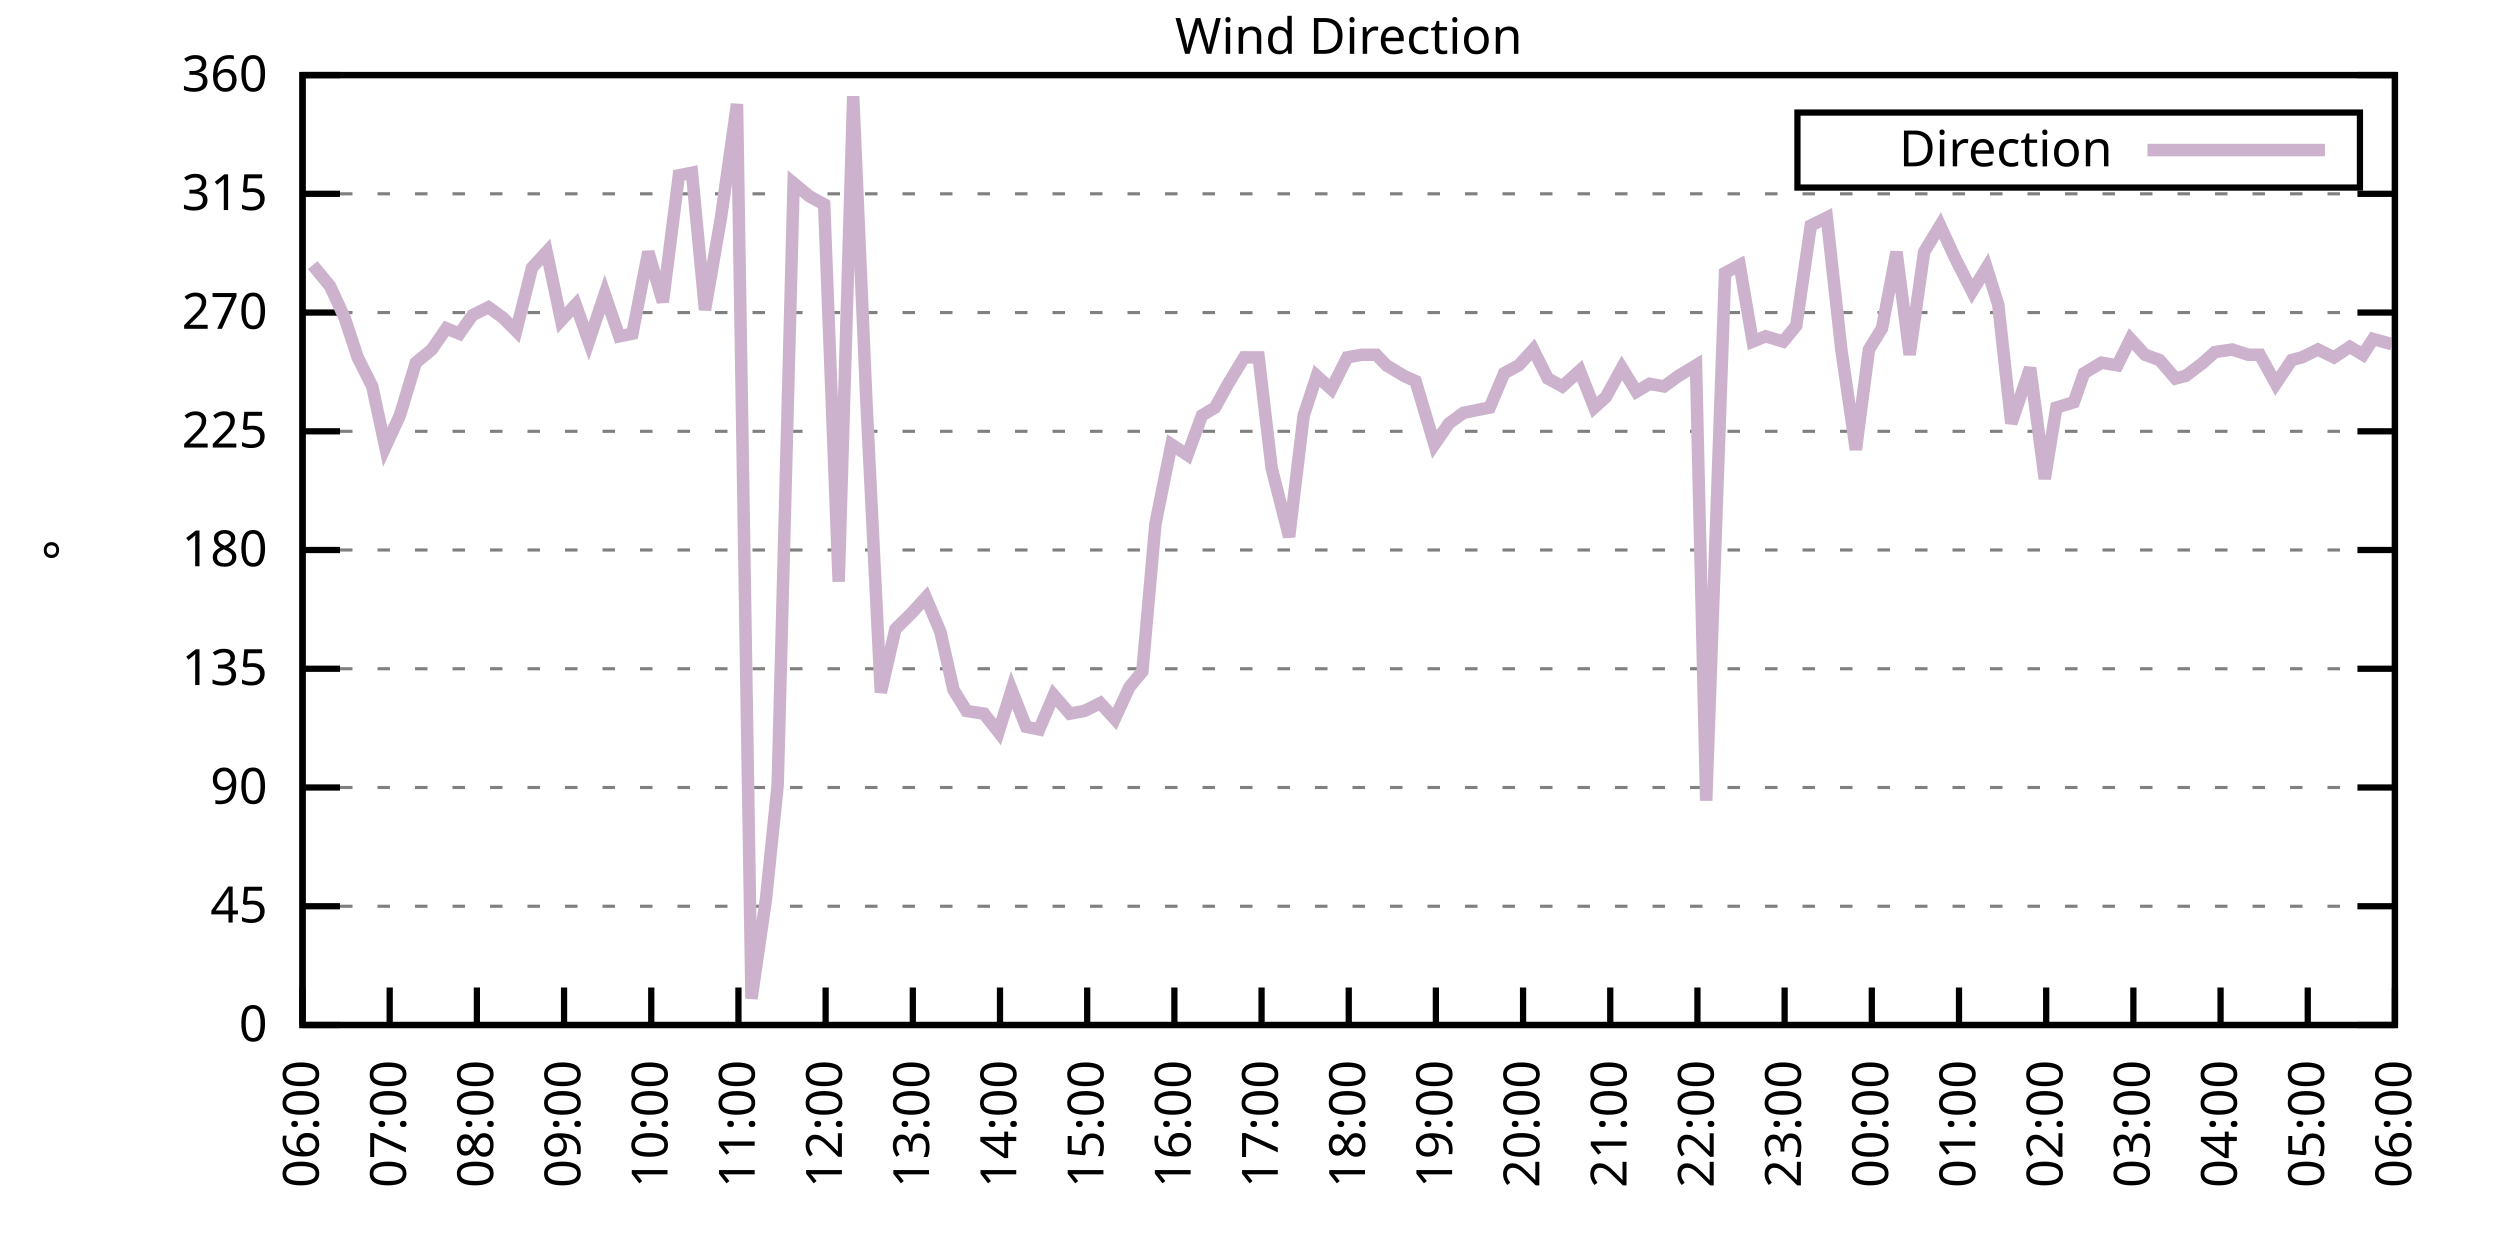
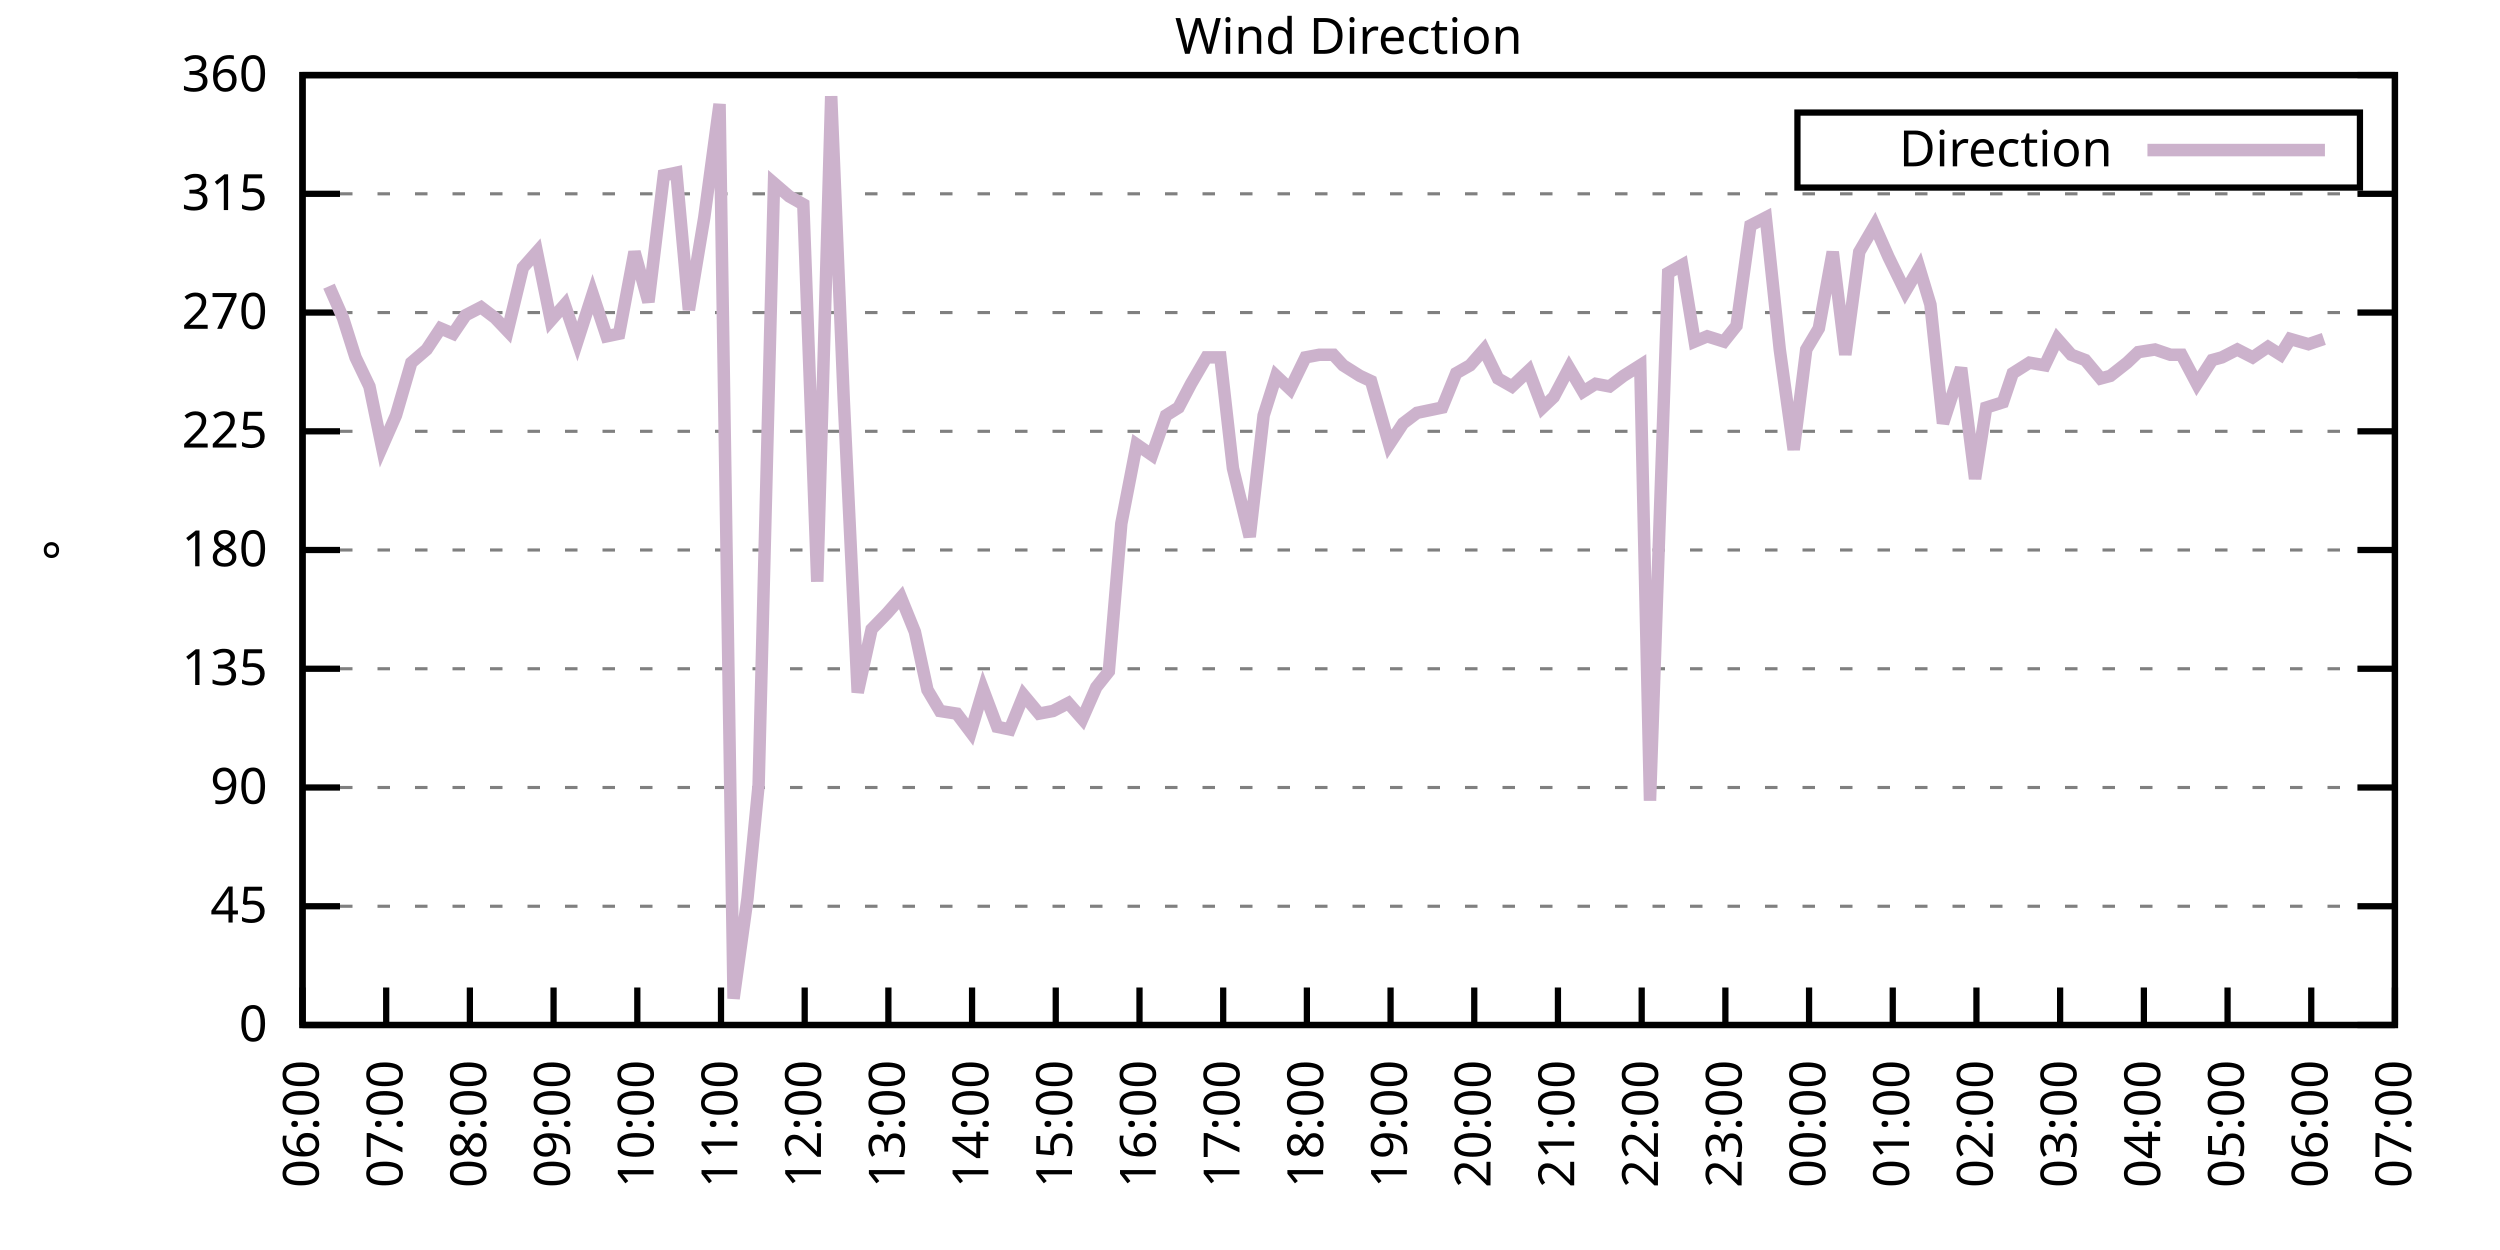
<svg xmlns="http://www.w3.org/2000/svg" xmlns:xlink="http://www.w3.org/1999/xlink" width="400" height="200" viewBox="0 0 400 200">
  <g id="gnuplot_canvas">
    <rect x="0" y="0" width="400" height="200" fill="none" />
    <defs>
      <circle id="gpDot" r="0.5" stroke-width="0.5" stroke="currentColor" />
      <path id="gpPt0" stroke-width="0.333" stroke="currentColor" d="M-1,0 h2 M0,-1 v2" />
      <path id="gpPt1" stroke-width="0.333" stroke="currentColor" d="M-1,-1 L1,1 M1,-1 L-1,1" />
      <path id="gpPt2" stroke-width="0.333" stroke="currentColor" d="M-1,0 L1,0 M0,-1 L0,1 M-1,-1 L1,1 M-1,1 L1,-1" />
      <rect id="gpPt3" stroke-width="0.333" stroke="currentColor" x="-1" y="-1" width="2" height="2" />
      <rect id="gpPt4" stroke-width="0.333" stroke="currentColor" fill="currentColor" x="-1" y="-1" width="2" height="2" />
      <circle id="gpPt5" stroke-width="0.333" stroke="currentColor" cx="0" cy="0" r="1" />
      <use xlink:href="#gpPt5" id="gpPt6" fill="currentColor" stroke="none" />
      <path id="gpPt7" stroke-width="0.333" stroke="currentColor" d="M0,-1.33 L-1.33,0.67 L1.33,0.67 z" />
      <use xlink:href="#gpPt7" id="gpPt8" fill="currentColor" stroke="none" />
      <use xlink:href="#gpPt7" id="gpPt9" stroke="currentColor" transform="rotate(180)" />
      <use xlink:href="#gpPt9" id="gpPt10" fill="currentColor" stroke="none" />
      <use xlink:href="#gpPt3" id="gpPt11" stroke="currentColor" transform="rotate(45)" />
      <use xlink:href="#gpPt11" id="gpPt12" fill="currentColor" stroke="none" />
      <path id="gpPt13" stroke-width="0.333" stroke="currentColor" d="M0,1.330 L1.265,0.411 L0.782,-1.067 L-0.782,-1.076 L-1.265,0.411 z" />
      <use xlink:href="#gpPt13" id="gpPt14" fill="currentColor" stroke="none" />
      <filter id="textbox" filterUnits="objectBoundingBox" x="0" y="0" height="1" width="1">
        <feFlood flood-color="white" flood-opacity="1" result="bgnd" />
        <feComposite in="SourceGraphic" in2="bgnd" operator="atop" />
      </filter>
      <filter id="greybox" filterUnits="objectBoundingBox" x="0" y="0" height="1" width="1">
        <feFlood flood-color="lightgrey" flood-opacity="1" result="grey" />
        <feComposite in="SourceGraphic" in2="grey" operator="atop" />
      </filter>
    </defs>
    <g fill="none" color="white" stroke="currentColor" stroke-width="1.00" stroke-linecap="butt" stroke-linejoin="miter">
</g>
    <g fill="none" color="black" stroke="currentColor" stroke-width="1.00" stroke-linecap="butt" stroke-linejoin="miter">
      <g stroke="none" shape-rendering="crispEdges">
        <polygon fill="rgb(255, 255, 255)" points="48.40,164.00 383.18,164.00 383.18,12.02 48.40,12.02 " />
      </g>
    </g>
    <g fill="none" color="black" stroke="currentColor" stroke-width="1.00" stroke-linecap="butt" stroke-linejoin="miter">
</g>
    <g fill="none" color="black" stroke="black" stroke-width="0.50" stroke-linecap="butt" stroke-linejoin="miter">
</g>
    <g fill="none" color="gray" stroke="currentColor" stroke-width="0.50" stroke-linecap="butt" stroke-linejoin="miter">
      <path stroke="gray" stroke-dasharray="2,4" class="gridline" d="M48.40,164.00 L383.19,164.00  " />
    </g>
    <g fill="none" color="gray" stroke="gray" stroke-width="1.00" stroke-linecap="butt" stroke-linejoin="miter">
</g>
    <g fill="none" color="black" stroke="currentColor" stroke-width="1.00" stroke-linecap="butt" stroke-linejoin="miter">
      <path stroke="black" d="M48.40,164.00 L54.40,164.00 M383.19,164.00 L377.19,164.00  " />
      <g transform="translate(42.80,166.60)" stroke="none" fill="black" font-family="Sans" font-size="8.00" text-anchor="end">
        <text>
          <tspan font-family="Sans"> 0</tspan>
        </text>
      </g>
    </g>
    <g fill="none" color="black" stroke="currentColor" stroke-width="1.00" stroke-linecap="butt" stroke-linejoin="miter">
</g>
    <g fill="none" color="black" stroke="black" stroke-width="0.50" stroke-linecap="butt" stroke-linejoin="miter">
</g>
    <g fill="none" color="gray" stroke="currentColor" stroke-width="0.50" stroke-linecap="butt" stroke-linejoin="miter">
      <path stroke="gray" stroke-dasharray="2,4" class="gridline" d="M48.40,145.00 L383.19,145.00  " />
    </g>
    <g fill="none" color="gray" stroke="gray" stroke-width="1.00" stroke-linecap="butt" stroke-linejoin="miter">
</g>
    <g fill="none" color="black" stroke="currentColor" stroke-width="1.00" stroke-linecap="butt" stroke-linejoin="miter">
      <path stroke="black" d="M48.40,145.00 L54.40,145.00 M383.19,145.00 L377.19,145.00  " />
      <g transform="translate(42.80,147.60)" stroke="none" fill="black" font-family="Sans" font-size="8.00" text-anchor="end">
        <text>
          <tspan font-family="Sans"> 45</tspan>
        </text>
      </g>
    </g>
    <g fill="none" color="black" stroke="currentColor" stroke-width="1.00" stroke-linecap="butt" stroke-linejoin="miter">
</g>
    <g fill="none" color="black" stroke="black" stroke-width="0.50" stroke-linecap="butt" stroke-linejoin="miter">
</g>
    <g fill="none" color="gray" stroke="currentColor" stroke-width="0.50" stroke-linecap="butt" stroke-linejoin="miter">
      <path stroke="gray" stroke-dasharray="2,4" class="gridline" d="M48.40,126.00 L383.19,126.00  " />
    </g>
    <g fill="none" color="gray" stroke="gray" stroke-width="1.00" stroke-linecap="butt" stroke-linejoin="miter">
</g>
    <g fill="none" color="black" stroke="currentColor" stroke-width="1.00" stroke-linecap="butt" stroke-linejoin="miter">
      <path stroke="black" d="M48.40,126.00 L54.40,126.00 M383.19,126.00 L377.19,126.00  " />
      <g transform="translate(42.80,128.60)" stroke="none" fill="black" font-family="Sans" font-size="8.00" text-anchor="end">
        <text>
          <tspan font-family="Sans"> 90</tspan>
        </text>
      </g>
    </g>
    <g fill="none" color="black" stroke="currentColor" stroke-width="1.00" stroke-linecap="butt" stroke-linejoin="miter">
</g>
    <g fill="none" color="black" stroke="black" stroke-width="0.50" stroke-linecap="butt" stroke-linejoin="miter">
</g>
    <g fill="none" color="gray" stroke="currentColor" stroke-width="0.50" stroke-linecap="butt" stroke-linejoin="miter">
      <path stroke="gray" stroke-dasharray="2,4" class="gridline" d="M48.40,107.00 L383.19,107.00  " />
    </g>
    <g fill="none" color="gray" stroke="gray" stroke-width="1.00" stroke-linecap="butt" stroke-linejoin="miter">
</g>
    <g fill="none" color="black" stroke="currentColor" stroke-width="1.00" stroke-linecap="butt" stroke-linejoin="miter">
      <path stroke="black" d="M48.40,107.00 L54.40,107.00 M383.19,107.00 L377.19,107.00  " />
      <g transform="translate(42.80,109.60)" stroke="none" fill="black" font-family="Sans" font-size="8.00" text-anchor="end">
        <text>
          <tspan font-family="Sans"> 135</tspan>
        </text>
      </g>
    </g>
    <g fill="none" color="black" stroke="currentColor" stroke-width="1.00" stroke-linecap="butt" stroke-linejoin="miter">
</g>
    <g fill="none" color="black" stroke="black" stroke-width="0.50" stroke-linecap="butt" stroke-linejoin="miter">
</g>
    <g fill="none" color="gray" stroke="currentColor" stroke-width="0.50" stroke-linecap="butt" stroke-linejoin="miter">
      <path stroke="gray" stroke-dasharray="2,4" class="gridline" d="M48.40,88.00 L383.19,88.00  " />
    </g>
    <g fill="none" color="gray" stroke="gray" stroke-width="1.00" stroke-linecap="butt" stroke-linejoin="miter">
</g>
    <g fill="none" color="black" stroke="currentColor" stroke-width="1.00" stroke-linecap="butt" stroke-linejoin="miter">
      <path stroke="black" d="M48.40,88.00 L54.40,88.00 M383.19,88.00 L377.19,88.00  " />
      <g transform="translate(42.80,90.60)" stroke="none" fill="black" font-family="Sans" font-size="8.00" text-anchor="end">
        <text>
          <tspan font-family="Sans"> 180</tspan>
        </text>
      </g>
    </g>
    <g fill="none" color="black" stroke="currentColor" stroke-width="1.00" stroke-linecap="butt" stroke-linejoin="miter">
</g>
    <g fill="none" color="black" stroke="black" stroke-width="0.50" stroke-linecap="butt" stroke-linejoin="miter">
</g>
    <g fill="none" color="gray" stroke="currentColor" stroke-width="0.50" stroke-linecap="butt" stroke-linejoin="miter">
      <path stroke="gray" stroke-dasharray="2,4" class="gridline" d="M48.40,69.01 L383.19,69.01  " />
    </g>
    <g fill="none" color="gray" stroke="gray" stroke-width="1.00" stroke-linecap="butt" stroke-linejoin="miter">
</g>
    <g fill="none" color="black" stroke="currentColor" stroke-width="1.00" stroke-linecap="butt" stroke-linejoin="miter">
      <path stroke="black" d="M48.40,69.01 L54.40,69.01 M383.19,69.01 L377.19,69.01  " />
      <g transform="translate(42.80,71.61)" stroke="none" fill="black" font-family="Sans" font-size="8.00" text-anchor="end">
        <text>
          <tspan font-family="Sans"> 225</tspan>
        </text>
      </g>
    </g>
    <g fill="none" color="black" stroke="currentColor" stroke-width="1.00" stroke-linecap="butt" stroke-linejoin="miter">
</g>
    <g fill="none" color="black" stroke="black" stroke-width="0.50" stroke-linecap="butt" stroke-linejoin="miter">
</g>
    <g fill="none" color="gray" stroke="currentColor" stroke-width="0.50" stroke-linecap="butt" stroke-linejoin="miter">
      <path stroke="gray" stroke-dasharray="2,4" class="gridline" d="M48.40,50.01 L383.19,50.01  " />
    </g>
    <g fill="none" color="gray" stroke="gray" stroke-width="1.00" stroke-linecap="butt" stroke-linejoin="miter">
</g>
    <g fill="none" color="black" stroke="currentColor" stroke-width="1.00" stroke-linecap="butt" stroke-linejoin="miter">
      <path stroke="black" d="M48.40,50.01 L54.40,50.01 M383.19,50.01 L377.19,50.01  " />
      <g transform="translate(42.80,52.61)" stroke="none" fill="black" font-family="Sans" font-size="8.00" text-anchor="end">
        <text>
          <tspan font-family="Sans"> 270</tspan>
        </text>
      </g>
    </g>
    <g fill="none" color="black" stroke="currentColor" stroke-width="1.00" stroke-linecap="butt" stroke-linejoin="miter">
</g>
    <g fill="none" color="black" stroke="black" stroke-width="0.50" stroke-linecap="butt" stroke-linejoin="miter">
</g>
    <g fill="none" color="gray" stroke="currentColor" stroke-width="0.50" stroke-linecap="butt" stroke-linejoin="miter">
      <path stroke="gray" stroke-dasharray="2,4" class="gridline" d="M48.40,31.01 L383.19,31.01  " />
    </g>
    <g fill="none" color="gray" stroke="gray" stroke-width="1.00" stroke-linecap="butt" stroke-linejoin="miter">
</g>
    <g fill="none" color="black" stroke="currentColor" stroke-width="1.00" stroke-linecap="butt" stroke-linejoin="miter">
      <path stroke="black" d="M48.40,31.01 L54.40,31.01 M383.19,31.01 L377.19,31.01  " />
      <g transform="translate(42.80,33.61)" stroke="none" fill="black" font-family="Sans" font-size="8.00" text-anchor="end">
        <text>
          <tspan font-family="Sans"> 315</tspan>
        </text>
      </g>
    </g>
    <g fill="none" color="black" stroke="currentColor" stroke-width="1.00" stroke-linecap="butt" stroke-linejoin="miter">
</g>
    <g fill="none" color="black" stroke="black" stroke-width="0.50" stroke-linecap="butt" stroke-linejoin="miter">
</g>
    <g fill="none" color="gray" stroke="currentColor" stroke-width="0.50" stroke-linecap="butt" stroke-linejoin="miter">
      <path stroke="gray" stroke-dasharray="2,4" class="gridline" d="M48.40,12.01 L383.19,12.01  " />
    </g>
    <g fill="none" color="gray" stroke="gray" stroke-width="1.00" stroke-linecap="butt" stroke-linejoin="miter">
</g>
    <g fill="none" color="black" stroke="currentColor" stroke-width="1.00" stroke-linecap="butt" stroke-linejoin="miter">
      <path stroke="black" d="M48.40,12.01 L54.40,12.01 M383.19,12.01 L377.19,12.01  " />
      <g transform="translate(42.80,14.61)" stroke="none" fill="black" font-family="Sans" font-size="8.00" text-anchor="end">
        <text>
          <tspan font-family="Sans"> 360</tspan>
        </text>
      </g>
    </g>
    <g fill="none" color="black" stroke="currentColor" stroke-width="1.00" stroke-linecap="butt" stroke-linejoin="miter">
      <path stroke="black" d="M48.40,164.00 L48.40,158.00  " />
      <g transform="translate(51.00,169.60) rotate(270.00)" stroke="none" fill="black" font-family="Sans" font-size="8.00" text-anchor="end">
        <text>
          <tspan font-family="Sans">06:00</tspan>
        </text>
      </g>
    </g>
    <g fill="none" color="black" stroke="currentColor" stroke-width="1.00" stroke-linecap="butt" stroke-linejoin="miter">
-       <path stroke="black" d="M62.35,164.00 L62.35,158.00  " />
-       <g transform="translate(64.95,169.60) rotate(270.00)" stroke="none" fill="black" font-family="Sans" font-size="8.00" text-anchor="end">
+       <path stroke="black" d="M61.79,164.00 L61.79,158.00  " />
+       <g transform="translate(64.39,169.60) rotate(270.00)" stroke="none" fill="black" font-family="Sans" font-size="8.00" text-anchor="end">
        <text>
          <tspan font-family="Sans">07:00</tspan>
        </text>
      </g>
    </g>
    <g fill="none" color="black" stroke="currentColor" stroke-width="1.00" stroke-linecap="butt" stroke-linejoin="miter">
-       <path stroke="black" d="M76.30,164.00 L76.30,158.00  " />
-       <g transform="translate(78.90,169.60) rotate(270.00)" stroke="none" fill="black" font-family="Sans" font-size="8.00" text-anchor="end">
+       <path stroke="black" d="M75.18,164.00 L75.18,158.00  " />
+       <g transform="translate(77.78,169.60) rotate(270.00)" stroke="none" fill="black" font-family="Sans" font-size="8.00" text-anchor="end">
        <text>
          <tspan font-family="Sans">08:00</tspan>
        </text>
      </g>
    </g>
    <g fill="none" color="black" stroke="currentColor" stroke-width="1.00" stroke-linecap="butt" stroke-linejoin="miter">
-       <path stroke="black" d="M90.25,164.00 L90.25,158.00  " />
-       <g transform="translate(92.85,169.60) rotate(270.00)" stroke="none" fill="black" font-family="Sans" font-size="8.00" text-anchor="end">
+       <path stroke="black" d="M88.57,164.00 L88.57,158.00  " />
+       <g transform="translate(91.17,169.60) rotate(270.00)" stroke="none" fill="black" font-family="Sans" font-size="8.00" text-anchor="end">
        <text>
          <tspan font-family="Sans">09:00</tspan>
        </text>
      </g>
    </g>
    <g fill="none" color="black" stroke="currentColor" stroke-width="1.00" stroke-linecap="butt" stroke-linejoin="miter">
-       <path stroke="black" d="M104.20,164.00 L104.20,158.00  " />
-       <g transform="translate(106.80,169.60) rotate(270.00)" stroke="none" fill="black" font-family="Sans" font-size="8.00" text-anchor="end">
+       <path stroke="black" d="M101.97,164.00 L101.97,158.00  " />
+       <g transform="translate(104.57,169.60) rotate(270.00)" stroke="none" fill="black" font-family="Sans" font-size="8.00" text-anchor="end">
        <text>
          <tspan font-family="Sans">10:00</tspan>
        </text>
      </g>
    </g>
    <g fill="none" color="black" stroke="currentColor" stroke-width="1.00" stroke-linecap="butt" stroke-linejoin="miter">
-       <path stroke="black" d="M118.15,164.00 L118.15,158.00  " />
-       <g transform="translate(120.75,169.60) rotate(270.00)" stroke="none" fill="black" font-family="Sans" font-size="8.00" text-anchor="end">
+       <path stroke="black" d="M115.36,164.00 L115.36,158.00  " />
+       <g transform="translate(117.96,169.60) rotate(270.00)" stroke="none" fill="black" font-family="Sans" font-size="8.00" text-anchor="end">
        <text>
          <tspan font-family="Sans">11:00</tspan>
        </text>
      </g>
    </g>
    <g fill="none" color="black" stroke="currentColor" stroke-width="1.00" stroke-linecap="butt" stroke-linejoin="miter">
-       <path stroke="black" d="M132.10,164.00 L132.10,158.00  " />
-       <g transform="translate(134.70,169.60) rotate(270.00)" stroke="none" fill="black" font-family="Sans" font-size="8.00" text-anchor="end">
+       <path stroke="black" d="M128.75,164.00 L128.75,158.00  " />
+       <g transform="translate(131.35,169.60) rotate(270.00)" stroke="none" fill="black" font-family="Sans" font-size="8.00" text-anchor="end">
        <text>
          <tspan font-family="Sans">12:00</tspan>
        </text>
      </g>
    </g>
    <g fill="none" color="black" stroke="currentColor" stroke-width="1.00" stroke-linecap="butt" stroke-linejoin="miter">
-       <path stroke="black" d="M146.05,164.00 L146.05,158.00  " />
-       <g transform="translate(148.65,169.60) rotate(270.00)" stroke="none" fill="black" font-family="Sans" font-size="8.00" text-anchor="end">
+       <path stroke="black" d="M142.14,164.00 L142.14,158.00  " />
+       <g transform="translate(144.74,169.60) rotate(270.00)" stroke="none" fill="black" font-family="Sans" font-size="8.00" text-anchor="end">
        <text>
          <tspan font-family="Sans">13:00</tspan>
        </text>
      </g>
    </g>
    <g fill="none" color="black" stroke="currentColor" stroke-width="1.00" stroke-linecap="butt" stroke-linejoin="miter">
-       <path stroke="black" d="M160.00,164.00 L160.00,158.00  " />
-       <g transform="translate(162.60,169.60) rotate(270.00)" stroke="none" fill="black" font-family="Sans" font-size="8.00" text-anchor="end">
+       <path stroke="black" d="M155.53,164.00 L155.53,158.00  " />
+       <g transform="translate(158.13,169.60) rotate(270.00)" stroke="none" fill="black" font-family="Sans" font-size="8.00" text-anchor="end">
        <text>
          <tspan font-family="Sans">14:00</tspan>
        </text>
      </g>
    </g>
    <g fill="none" color="black" stroke="currentColor" stroke-width="1.00" stroke-linecap="butt" stroke-linejoin="miter">
-       <path stroke="black" d="M173.95,164.00 L173.95,158.00  " />
-       <g transform="translate(176.55,169.60) rotate(270.00)" stroke="none" fill="black" font-family="Sans" font-size="8.00" text-anchor="end">
+       <path stroke="black" d="M168.92,164.00 L168.92,158.00  " />
+       <g transform="translate(171.52,169.60) rotate(270.00)" stroke="none" fill="black" font-family="Sans" font-size="8.00" text-anchor="end">
        <text>
          <tspan font-family="Sans">15:00</tspan>
        </text>
      </g>
    </g>
    <g fill="none" color="black" stroke="currentColor" stroke-width="1.00" stroke-linecap="butt" stroke-linejoin="miter">
-       <path stroke="black" d="M187.90,164.00 L187.90,158.00  " />
-       <g transform="translate(190.50,169.60) rotate(270.00)" stroke="none" fill="black" font-family="Sans" font-size="8.00" text-anchor="end">
+       <path stroke="black" d="M182.32,164.00 L182.32,158.00  " />
+       <g transform="translate(184.92,169.60) rotate(270.00)" stroke="none" fill="black" font-family="Sans" font-size="8.00" text-anchor="end">
        <text>
          <tspan font-family="Sans">16:00</tspan>
        </text>
      </g>
    </g>
    <g fill="none" color="black" stroke="currentColor" stroke-width="1.00" stroke-linecap="butt" stroke-linejoin="miter">
-       <path stroke="black" d="M201.85,164.00 L201.85,158.00  " />
-       <g transform="translate(204.45,169.60) rotate(270.00)" stroke="none" fill="black" font-family="Sans" font-size="8.00" text-anchor="end">
+       <path stroke="black" d="M195.71,164.00 L195.71,158.00  " />
+       <g transform="translate(198.31,169.60) rotate(270.00)" stroke="none" fill="black" font-family="Sans" font-size="8.00" text-anchor="end">
        <text>
          <tspan font-family="Sans">17:00</tspan>
        </text>
      </g>
    </g>
    <g fill="none" color="black" stroke="currentColor" stroke-width="1.00" stroke-linecap="butt" stroke-linejoin="miter">
-       <path stroke="black" d="M215.80,164.00 L215.80,158.00  " />
-       <g transform="translate(218.40,169.60) rotate(270.00)" stroke="none" fill="black" font-family="Sans" font-size="8.00" text-anchor="end">
+       <path stroke="black" d="M209.10,164.00 L209.10,158.00  " />
+       <g transform="translate(211.70,169.60) rotate(270.00)" stroke="none" fill="black" font-family="Sans" font-size="8.00" text-anchor="end">
        <text>
          <tspan font-family="Sans">18:00</tspan>
        </text>
      </g>
    </g>
    <g fill="none" color="black" stroke="currentColor" stroke-width="1.00" stroke-linecap="butt" stroke-linejoin="miter">
-       <path stroke="black" d="M229.74,164.00 L229.74,158.00  " />
-       <g transform="translate(232.34,169.60) rotate(270.00)" stroke="none" fill="black" font-family="Sans" font-size="8.00" text-anchor="end">
+       <path stroke="black" d="M222.49,164.00 L222.49,158.00  " />
+       <g transform="translate(225.09,169.60) rotate(270.00)" stroke="none" fill="black" font-family="Sans" font-size="8.00" text-anchor="end">
        <text>
          <tspan font-family="Sans">19:00</tspan>
        </text>
      </g>
    </g>
    <g fill="none" color="black" stroke="currentColor" stroke-width="1.00" stroke-linecap="butt" stroke-linejoin="miter">
-       <path stroke="black" d="M243.69,164.00 L243.69,158.00  " />
-       <g transform="translate(246.29,169.60) rotate(270.00)" stroke="none" fill="black" font-family="Sans" font-size="8.00" text-anchor="end">
+       <path stroke="black" d="M235.88,164.00 L235.88,158.00  " />
+       <g transform="translate(238.48,169.60) rotate(270.00)" stroke="none" fill="black" font-family="Sans" font-size="8.00" text-anchor="end">
        <text>
          <tspan font-family="Sans">20:00</tspan>
        </text>
      </g>
    </g>
    <g fill="none" color="black" stroke="currentColor" stroke-width="1.00" stroke-linecap="butt" stroke-linejoin="miter">
-       <path stroke="black" d="M257.64,164.00 L257.64,158.00  " />
-       <g transform="translate(260.24,169.60) rotate(270.00)" stroke="none" fill="black" font-family="Sans" font-size="8.00" text-anchor="end">
+       <path stroke="black" d="M249.27,164.00 L249.27,158.00  " />
+       <g transform="translate(251.87,169.60) rotate(270.00)" stroke="none" fill="black" font-family="Sans" font-size="8.00" text-anchor="end">
        <text>
          <tspan font-family="Sans">21:00</tspan>
        </text>
      </g>
    </g>
    <g fill="none" color="black" stroke="currentColor" stroke-width="1.00" stroke-linecap="butt" stroke-linejoin="miter">
-       <path stroke="black" d="M271.59,164.00 L271.59,158.00  " />
-       <g transform="translate(274.19,169.60) rotate(270.00)" stroke="none" fill="black" font-family="Sans" font-size="8.00" text-anchor="end">
+       <path stroke="black" d="M262.67,164.00 L262.67,158.00  " />
+       <g transform="translate(265.27,169.60) rotate(270.00)" stroke="none" fill="black" font-family="Sans" font-size="8.00" text-anchor="end">
        <text>
          <tspan font-family="Sans">22:00</tspan>
        </text>
      </g>
    </g>
    <g fill="none" color="black" stroke="currentColor" stroke-width="1.00" stroke-linecap="butt" stroke-linejoin="miter">
-       <path stroke="black" d="M285.54,164.00 L285.54,158.00  " />
-       <g transform="translate(288.14,169.60) rotate(270.00)" stroke="none" fill="black" font-family="Sans" font-size="8.00" text-anchor="end">
+       <path stroke="black" d="M276.06,164.00 L276.06,158.00  " />
+       <g transform="translate(278.66,169.60) rotate(270.00)" stroke="none" fill="black" font-family="Sans" font-size="8.00" text-anchor="end">
        <text>
          <tspan font-family="Sans">23:00</tspan>
        </text>
      </g>
    </g>
    <g fill="none" color="black" stroke="currentColor" stroke-width="1.00" stroke-linecap="butt" stroke-linejoin="miter">
-       <path stroke="black" d="M299.49,164.00 L299.49,158.00  " />
-       <g transform="translate(302.09,169.60) rotate(270.00)" stroke="none" fill="black" font-family="Sans" font-size="8.00" text-anchor="end">
+       <path stroke="black" d="M289.45,164.00 L289.45,158.00  " />
+       <g transform="translate(292.05,169.60) rotate(270.00)" stroke="none" fill="black" font-family="Sans" font-size="8.00" text-anchor="end">
        <text>
          <tspan font-family="Sans">00:00</tspan>
        </text>
      </g>
    </g>
    <g fill="none" color="black" stroke="currentColor" stroke-width="1.00" stroke-linecap="butt" stroke-linejoin="miter">
-       <path stroke="black" d="M313.44,164.00 L313.44,158.00  " />
-       <g transform="translate(316.04,169.60) rotate(270.00)" stroke="none" fill="black" font-family="Sans" font-size="8.00" text-anchor="end">
+       <path stroke="black" d="M302.84,164.00 L302.84,158.00  " />
+       <g transform="translate(305.44,169.60) rotate(270.00)" stroke="none" fill="black" font-family="Sans" font-size="8.00" text-anchor="end">
        <text>
          <tspan font-family="Sans">01:00</tspan>
        </text>
      </g>
    </g>
    <g fill="none" color="black" stroke="currentColor" stroke-width="1.00" stroke-linecap="butt" stroke-linejoin="miter">
-       <path stroke="black" d="M327.39,164.00 L327.39,158.00  " />
-       <g transform="translate(329.99,169.60) rotate(270.00)" stroke="none" fill="black" font-family="Sans" font-size="8.00" text-anchor="end">
+       <path stroke="black" d="M316.23,164.00 L316.23,158.00  " />
+       <g transform="translate(318.83,169.60) rotate(270.00)" stroke="none" fill="black" font-family="Sans" font-size="8.00" text-anchor="end">
        <text>
          <tspan font-family="Sans">02:00</tspan>
        </text>
      </g>
    </g>
    <g fill="none" color="black" stroke="currentColor" stroke-width="1.00" stroke-linecap="butt" stroke-linejoin="miter">
-       <path stroke="black" d="M341.34,164.00 L341.34,158.00  " />
-       <g transform="translate(343.94,169.60) rotate(270.00)" stroke="none" fill="black" font-family="Sans" font-size="8.00" text-anchor="end">
+       <path stroke="black" d="M329.62,164.00 L329.62,158.00  " />
+       <g transform="translate(332.22,169.60) rotate(270.00)" stroke="none" fill="black" font-family="Sans" font-size="8.00" text-anchor="end">
        <text>
          <tspan font-family="Sans">03:00</tspan>
        </text>
      </g>
    </g>
    <g fill="none" color="black" stroke="currentColor" stroke-width="1.00" stroke-linecap="butt" stroke-linejoin="miter">
-       <path stroke="black" d="M355.29,164.00 L355.29,158.00  " />
-       <g transform="translate(357.89,169.60) rotate(270.00)" stroke="none" fill="black" font-family="Sans" font-size="8.00" text-anchor="end">
+       <path stroke="black" d="M343.02,164.00 L343.02,158.00  " />
+       <g transform="translate(345.62,169.60) rotate(270.00)" stroke="none" fill="black" font-family="Sans" font-size="8.00" text-anchor="end">
        <text>
          <tspan font-family="Sans">04:00</tspan>
        </text>
      </g>
    </g>
    <g fill="none" color="black" stroke="currentColor" stroke-width="1.00" stroke-linecap="butt" stroke-linejoin="miter">
-       <path stroke="black" d="M369.24,164.00 L369.24,158.00  " />
-       <g transform="translate(371.84,169.60) rotate(270.00)" stroke="none" fill="black" font-family="Sans" font-size="8.00" text-anchor="end">
+       <path stroke="black" d="M356.41,164.00 L356.41,158.00  " />
+       <g transform="translate(359.01,169.60) rotate(270.00)" stroke="none" fill="black" font-family="Sans" font-size="8.00" text-anchor="end">
        <text>
          <tspan font-family="Sans">05:00</tspan>
+         </text>
+       </g>
+     </g>
+     <g fill="none" color="black" stroke="currentColor" stroke-width="1.00" stroke-linecap="butt" stroke-linejoin="miter">
+       <path stroke="black" d="M369.80,164.00 L369.80,158.00  " />
+       <g transform="translate(372.40,169.60) rotate(270.00)" stroke="none" fill="black" font-family="Sans" font-size="8.00" text-anchor="end">
+         <text>
+           <tspan font-family="Sans">06:00</tspan>
        </text>
      </g>
    </g>
    <g fill="none" color="black" stroke="currentColor" stroke-width="1.00" stroke-linecap="butt" stroke-linejoin="miter">
      <path stroke="black" d="M383.19,164.00 L383.19,158.00  " />
      <g transform="translate(385.79,169.60) rotate(270.00)" stroke="none" fill="black" font-family="Sans" font-size="8.00" text-anchor="end">
        <text>
-           <tspan font-family="Sans">06:00</tspan>
+           <tspan font-family="Sans">07:00</tspan>
        </text>
      </g>
    </g>
    <g fill="none" color="black" stroke="currentColor" stroke-width="1.00" stroke-linecap="butt" stroke-linejoin="miter">
</g>
    <g fill="none" color="black" stroke="currentColor" stroke-width="1.00" stroke-linecap="butt" stroke-linejoin="miter">
      <path stroke="black" d="M48.40,12.01 L48.40,164.00 L383.19,164.00 L383.19,12.01 L48.40,12.01 Z  " />
    </g>
    <g fill="none" color="black" stroke="currentColor" stroke-width="1.00" stroke-linecap="butt" stroke-linejoin="miter">
</g>
    <g fill="none" color="black" stroke="currentColor" stroke-width="1.00" stroke-linecap="butt" stroke-linejoin="miter">
      <path stroke="black" d="M287.59,30.01 L287.59,18.01 L377.59,18.01 L377.59,30.01 L287.59,30.01 Z  " />
    </g>
    <g id="Wind_direction_plot_1">
      <g fill="none" color="white" stroke="black" stroke-width="2.00" stroke-linecap="butt" stroke-linejoin="miter">
</g>
      <g fill="none" color="black" stroke="currentColor" stroke-width="2.00" stroke-linecap="butt" stroke-linejoin="miter">
        <g transform="translate(337.99,26.61)" stroke="none" fill="black" font-family="Sans" font-size="8.00" text-anchor="end">
          <text>
            <tspan font-family="Sans">Direction</tspan>
          </text>
        </g>
      </g>
      <g fill="none" color="black" stroke="currentColor" stroke-width="2.00" stroke-linecap="butt" stroke-linejoin="miter">
-         <path stroke="rgb(204, 178, 204)" d="M343.59,24.01 L371.99,24.01 M50.03,42.41 L52.82,45.79 L55.14,50.85 L57.23,57.18 L59.56,61.83 L61.65,71.54   L63.98,66.47 L66.53,58.03 L69.09,55.92 L71.42,52.54 L73.51,53.39 L75.60,50.43 L78.16,49.16 L80.48,50.85   L82.58,52.96 L85.13,42.83 L87.46,40.30 L89.78,51.27 L92.11,48.74 L94.20,54.65 L96.76,47.05 L99.08,53.81   L101.18,53.39 L103.73,40.30 L106.06,48.32 L108.62,28.05 L110.71,27.63 L112.80,49.59 L115.36,34.81 L117.92,16.65   L120.24,159.78 L122.57,143.73 L124.43,125.58 L126.98,29.32 L129.54,31.43 L131.87,32.70 L134.19,93.07 L136.51,15.39   L138.61,63.94 L140.93,110.80 L143.26,100.67 L145.81,98.14 L148.14,95.60 L150.46,101.09 L152.56,110.38 L154.65,113.76   L157.44,114.18 L159.76,117.14 L161.86,110.38 L164.18,116.29 L166.27,116.71 L168.60,111.23 L171.16,114.18 L173.48,113.76   L176.04,112.49 L178.36,115.03 L180.69,109.96 L182.78,107.43 L184.87,83.78 L187.43,71.12 L189.99,72.81 L192.31,66.47   L194.41,65.21 L196.50,61.41 L199.06,57.18 L201.38,57.18 L203.47,74.92 L206.26,85.89 L208.59,66.47 L210.68,60.14   L213.01,62.25 L215.56,57.18 L217.89,56.76 L220.21,56.76 L221.84,58.45 L224.63,60.14 L226.49,60.98 L229.51,71.12   L231.84,67.74 L234.16,66.05 L236.25,65.63 L238.35,65.21 L240.67,59.72 L243.00,58.45 L245.32,55.92 L247.65,60.56   L249.97,61.83 L252.76,59.30 L255.09,65.21 L256.95,63.52 L259.50,58.87 L261.83,62.67 L263.92,61.41 L266.25,61.83   L268.57,60.14 L271.36,58.45 L272.99,128.11 L276.01,43.67 L278.34,42.41 L280.43,54.65 L282.52,53.81 L285.31,54.65   L287.40,52.12 L289.73,36.08 L292.29,34.81 L294.61,55.92 L296.94,71.96 L299.03,55.92 L301.12,52.54 L303.44,40.30   L305.54,56.76 L307.86,40.30 L310.42,36.08 L312.74,41.14 L315.53,46.63 L317.86,42.83 L319.72,48.74 L321.81,67.74   L324.83,58.87 L327.16,76.61 L329.02,65.21 L331.81,64.36 L333.44,59.72 L336.23,58.03 L338.78,58.45 L340.88,54.23   L343.20,56.76 L345.53,57.61 L348.08,60.56 L349.71,60.14 L352.50,58.03 L354.36,56.34 L357.15,55.92 L359.71,56.76   L361.57,56.76 L364.13,61.41 L366.68,57.61 L368.31,57.18 L370.87,55.92 L373.43,57.18 L375.98,55.50 L378.08,56.76   L379.70,54.23 L382.73,55.07  " />
+         <path stroke="rgb(204, 178, 204)" d="M343.59,24.01 L371.99,24.01 M52.64,45.79 L54.87,50.85 L56.88,57.18 L59.11,61.83 L61.12,71.54 L63.35,66.47   L65.81,58.03 L68.26,55.92 L70.50,52.54 L72.50,53.39 L74.51,50.43 L76.97,49.16 L79.20,50.85 L81.21,52.96   L83.66,42.83 L85.90,40.30 L88.13,51.27 L90.36,48.74 L92.37,54.65 L94.82,47.05 L97.06,53.81 L99.06,53.39   L101.52,40.30 L103.75,48.32 L106.21,28.05 L108.22,27.63 L110.22,49.59 L112.68,34.81 L115.13,16.65 L117.37,159.78   L119.60,143.73 L121.38,125.58 L123.84,29.32 L126.29,31.43 L128.53,32.70 L130.76,93.07 L132.99,15.39 L135.00,63.94   L137.23,110.80 L139.46,100.67 L141.92,98.14 L144.15,95.60 L146.38,101.09 L148.39,110.38 L150.40,113.76 L153.08,114.18   L155.31,117.14 L157.32,110.38 L159.55,116.29 L161.56,116.71 L163.79,111.23 L166.25,114.18 L168.48,113.76 L170.93,112.49   L173.17,115.03 L175.40,109.96 L177.41,107.43 L179.41,83.78 L181.87,71.12 L184.32,72.81 L186.56,66.47 L188.57,65.21   L190.57,61.41 L193.03,57.18 L195.26,57.18 L197.27,74.92 L199.95,85.89 L202.18,66.47 L204.19,60.14 L206.42,62.25   L208.88,57.18 L211.11,56.76 L213.34,56.76 L214.90,58.45 L217.58,60.14 L219.37,60.98 L222.27,71.12 L224.50,67.74   L226.73,66.05 L228.74,65.63 L230.75,65.21 L232.98,59.72 L235.21,58.45 L237.44,55.92 L239.68,60.56 L241.91,61.83   L244.59,59.30 L246.82,65.21 L248.60,63.52 L251.06,58.87 L253.29,62.67 L255.30,61.41 L257.53,61.83 L259.76,60.14   L262.44,58.45 L264.00,128.11 L266.91,43.67 L269.14,42.41 L271.15,54.65 L273.16,53.81 L275.83,54.65 L277.84,52.12   L280.07,36.08 L282.53,34.81 L284.76,55.92 L286.99,71.96 L289.00,55.92 L291.01,52.54 L293.24,40.30 L295.25,56.76   L297.48,40.30 L299.94,36.08 L302.17,41.14 L304.85,46.63 L307.08,42.83 L308.87,48.74 L310.88,67.74 L313.78,58.87   L316.01,76.61 L317.79,65.21 L320.47,64.36 L322.04,59.72 L324.71,58.03 L327.17,58.45 L329.18,54.23 L331.41,56.76   L333.64,57.61 L336.10,60.56 L337.66,60.14 L340.34,58.03 L342.12,56.34 L344.80,55.92 L347.26,56.76 L349.04,56.76   L351.50,61.41 L353.95,57.61 L355.51,57.18 L357.97,55.92 L360.42,57.18 L362.88,55.50 L364.89,56.76 L366.45,54.23   L369.35,55.07 L371.81,54.23  " />
      </g>
    </g>
    <g fill="none" color="black" stroke="currentColor" stroke-width="2.00" stroke-linecap="butt" stroke-linejoin="miter">
</g>
    <g fill="none" color="black" stroke="black" stroke-width="1.00" stroke-linecap="butt" stroke-linejoin="miter">
</g>
    <g fill="none" color="black" stroke="currentColor" stroke-width="1.00" stroke-linecap="butt" stroke-linejoin="miter">
      <path stroke="black" d="M48.40,12.01 L48.40,164.00 L383.19,164.00 L383.19,12.01 L48.40,12.01 Z  " />
      <g transform="translate(12.80,88.01) rotate(270.00)" stroke="none" fill="black" font-family="Sans" font-size="8.00" text-anchor="middle">
        <text>
          <tspan font-family="Sans">°</tspan>
        </text>
      </g>
    </g>
    <g fill="none" color="black" stroke="currentColor" stroke-width="1.00" stroke-linecap="butt" stroke-linejoin="miter">
</g>
    <g fill="none" color="black" stroke="currentColor" stroke-width="1.00" stroke-linecap="butt" stroke-linejoin="miter">
      <g transform="translate(215.79,8.61)" stroke="none" fill="black" font-family="Sans" font-size="8.00" text-anchor="middle">
        <text>
          <tspan font-family="Sans">Wind Direction</tspan>
        </text>
      </g>
    </g>
    <g fill="none" color="black" stroke="currentColor" stroke-width="1.00" stroke-linecap="butt" stroke-linejoin="miter">
</g>
  </g>
</svg>
